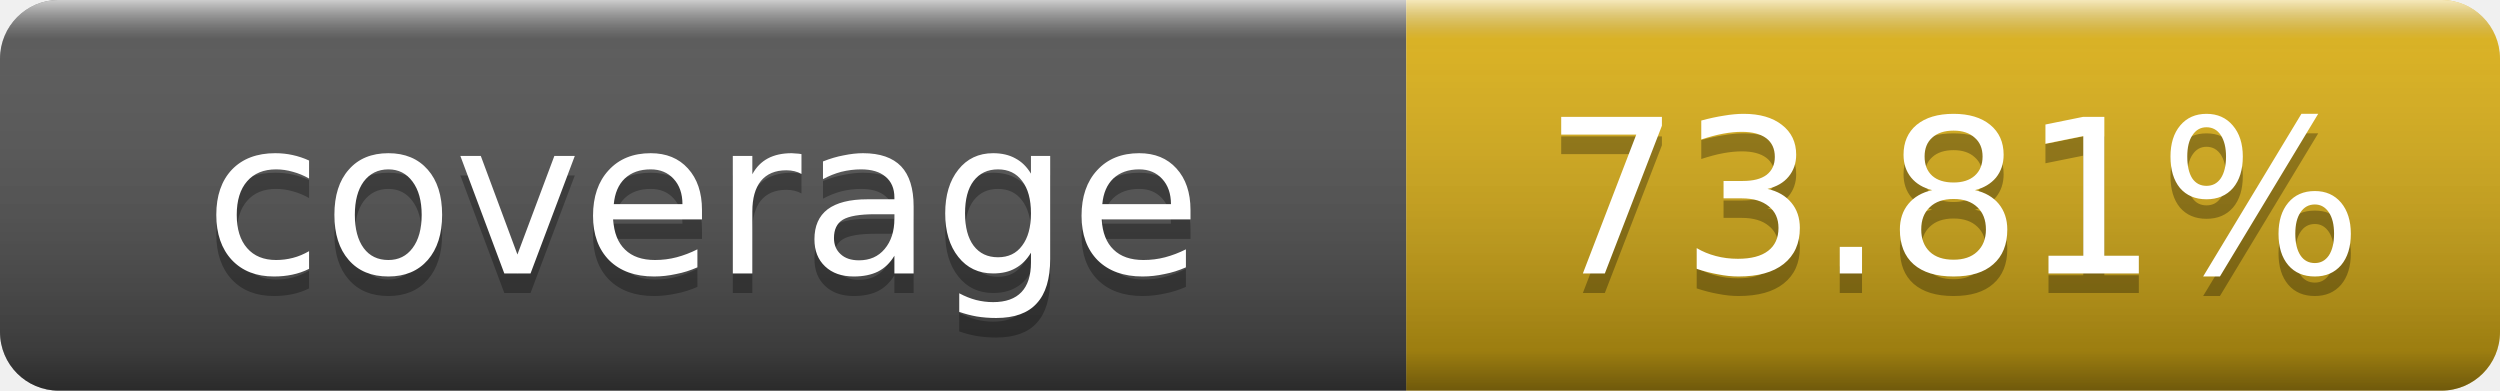
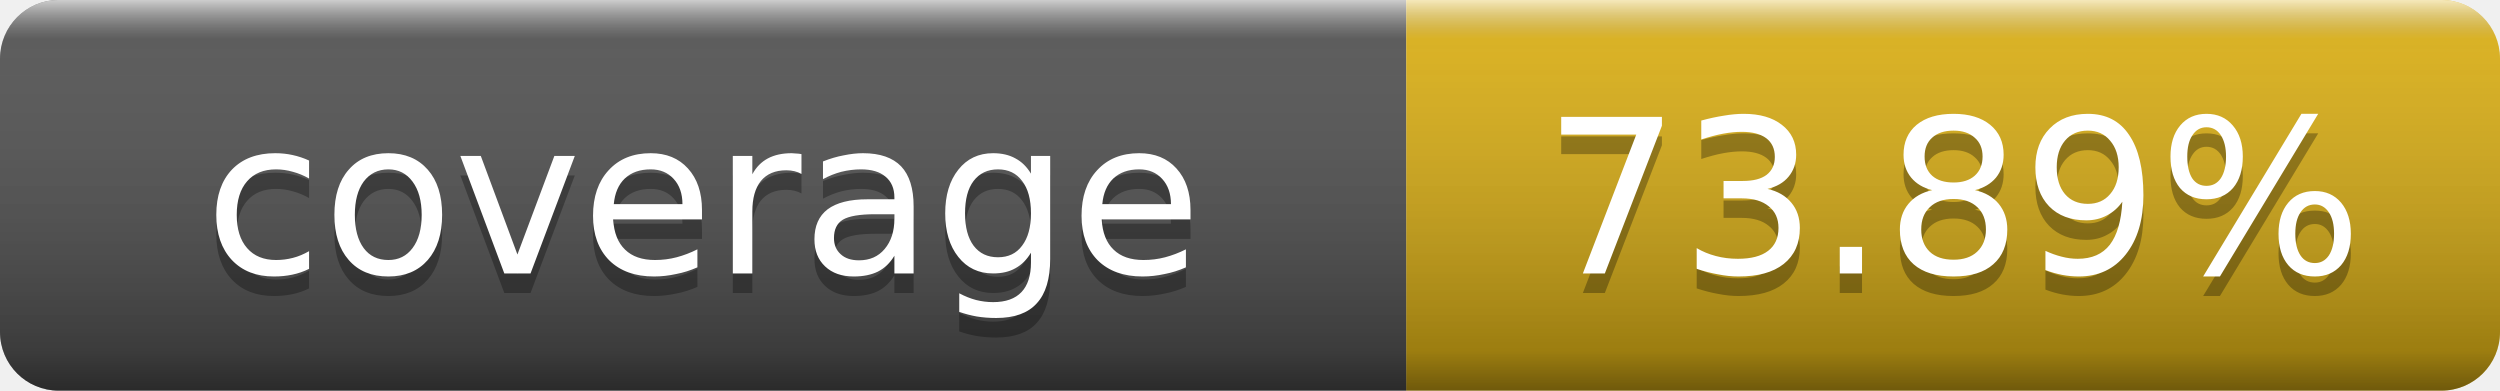
- <svg xmlns="http://www.w3.org/2000/svg" width="128" height="20" role="img" aria-label="coverage: 73.81%">
+ <svg xmlns="http://www.w3.org/2000/svg" width="128" height="20" role="img" aria-label="coverage: 73.89%">
  <linearGradient id="s" x2="0" y2="100%">
    <stop offset="0" stop-color="#fff" stop-opacity=".7" />
    <stop offset=".1" stop-color="#aaa" stop-opacity=".1" />
    <stop offset=".9" stop-color="#000" stop-opacity=".3" />
    <stop offset="1" stop-color="#000" stop-opacity=".5" />
  </linearGradient>
  <clipPath id="r">
    <rect width="128" height="20" rx="3" fill="#fff" />
  </clipPath>
  <g clip-path="url(#r)">
    <rect width="72" height="20" fill="#555" />
    <rect x="72" width="56" height="20" fill="#dfb317" />
    <rect width="128" height="20" fill="url(#s)" />
  </g>
  <g fill="#fff" text-anchor="middle" font-family="DejaVu Sans,Verdana,Geneva,sans-serif" font-size="11">
    <text x="36" y="15" fill="#010101" fill-opacity=".3">coverage</text>
    <text x="36" y="14">coverage</text>
-     <text x="100" y="15" fill="#010101" fill-opacity=".3">73.81%</text>
-     <text x="100" y="14">73.81%</text>
+     <text x="100" y="15" fill="#010101" fill-opacity=".3">73.89%</text>
+     <text x="100" y="14">73.89%</text>
  </g>
</svg>
